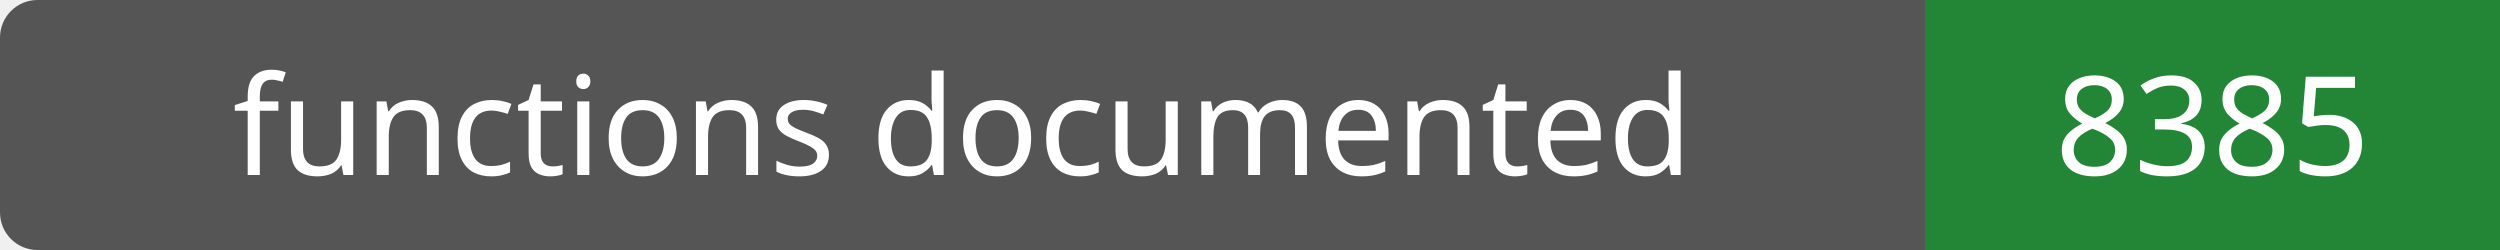
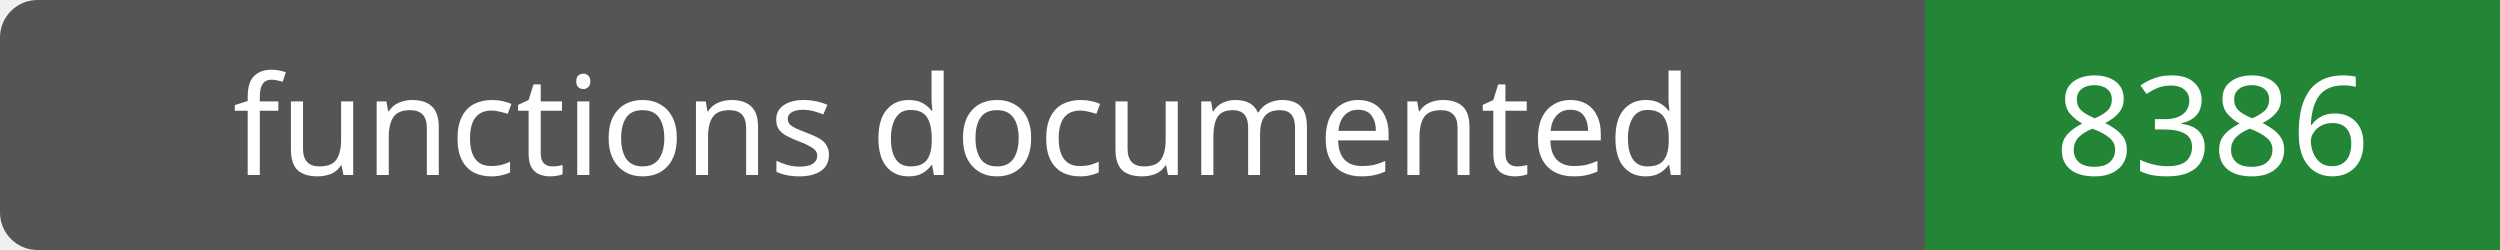
- <svg xmlns="http://www.w3.org/2000/svg" width="200" height="20" role="img" aria-label="functions documented: 8385">
+ <svg xmlns="http://www.w3.org/2000/svg" width="200" height="20" role="img" aria-label="functions documented: 8386">
  <rect width="200" height="20" rx="3" fill="#555" />
  <path fill="#238636" d="M154 0h46v20H154z" />
  <g fill="#fff" text-anchor="middle" font-family="Verdana,sans-serif" font-size="11">
    <text x="77.0" y="14">functions documented</text>
-     <text x="177.0" y="14">8385</text>
+     <text x="177.0" y="14">8386</text>
  </g>
</svg>
